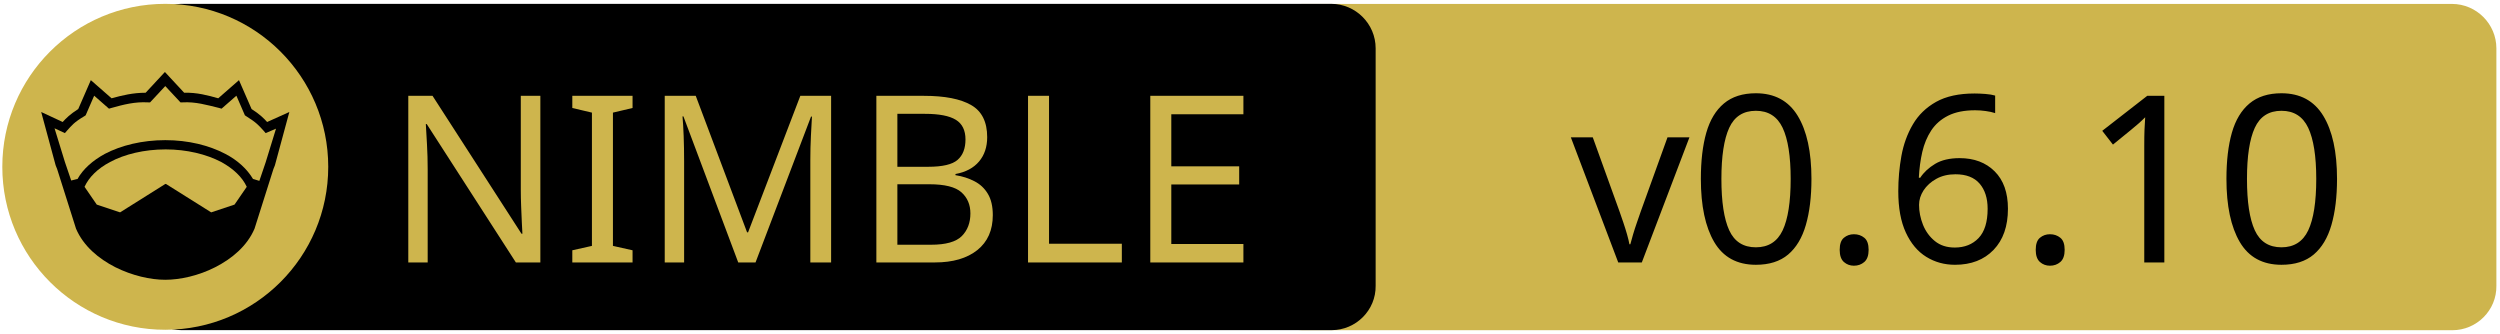
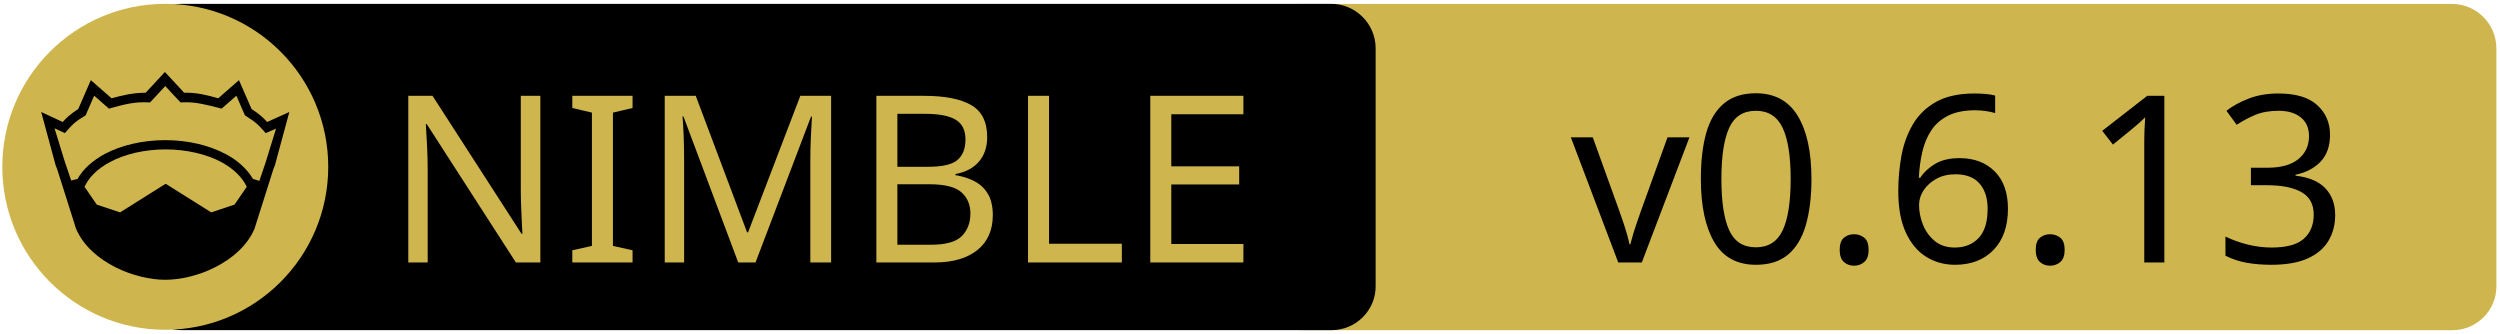
<svg xmlns="http://www.w3.org/2000/svg" xmlns:xlink="http://www.w3.org/1999/xlink" width="675" height="90" xml:space="preserve" version="1.1">
  <a xlink:href="https://github.com/zendbit/katalis">
    <g>
      <path fill="#CEB54D" id="svg_15" d="m662.123,89.159l-310.5,0c-6.6,0 -12,-5.4 -12,-12l0,-64.1c0,-6.6 5.4,-12 12,-12l310.4,0c6.6,0 12,5.4 12,12l0,64.1c0.1,6.6 -5.3,12 -11.9,12z" />
      <path id="svg_1" d="m359.524,89.139l-310.5,0c-6.6,0 -12,-5.4 -12,-12l0,-64.1c0,-6.6 5.4,-12 12,-12l310.4,0c6.6,0 12,5.4 12,12l0,64.1c0.1,6.6 -5.3,12 -11.9,12z" />
      <rect id="svg_2" fill="none" height="45.9" width="315.3" class="st0" y="24.539" x="60.224" />
      <circle id="svg_4" fill="#CEB54D" r="44" cy="45.039" cx="44.624" class="st1" />
      <g id="XMLID_4_">
        <path id="svg_5" d="m78.124,30.239l-3.9,14.4l-0.4,1l-5.1,16.1c0,0 0,0 0,0c-2,4.7 -6.1,8.1 -10.6,10.4c-4.5,2.3 -9.5,3.4 -13.5,3.4c-4,0 -8.9,-1.1 -13.5,-3.4c-4.5,-2.3 -8.6,-5.7 -10.6,-10.4c0,0 0,0 0,0l-5.1,-16.1l-0.4,-1l-3.9,-14.4l5.8,2.7c0.9,-1 2,-2.1 4.2,-3.5l3.4,-7.8l5.6,4.9c2.9,-0.8 5.8,-1.5 9.2,-1.5l5.2,-5.6l5.2,5.6c3.4,-0.1 6.4,0.7 9.2,1.5l5.6,-4.9l3.4,7.8c2.2,1.4 3.3,2.5 4.2,3.5l6,-2.7z" />
        <g id="XMLID_6_">
          <g id="svg_6">
            <path id="svg_7" fill="#CEB54D" d="m66.624,50.439l-3.3,4.8l-6.3,2.1l-12.1,-7.6c-0.1,-0.1 -0.3,-0.1 -0.4,0l-12.1,7.6l-6.3,-2.1l-3.3,-4.8c1.2,-2.6 3.5,-4.9 6.9,-6.7c3.9,-2.1 9.2,-3.4 15,-3.4c5.7,0 11,1.3 15,3.4c3.3,1.8 5.7,4.1 6.9,6.7z" class="st1" />
          </g>
          <g id="svg_8" />
        </g>
        <g id="XMLID_5_">
          <g id="svg_9">
            <path id="svg_10" fill="#CEB54D" d="m74.524,34.739l-2.8,9.1l-1.7,5l-1.6,-0.5c0,0 -0.1,0 -0.1,0c-1.6,-2.7 -4.2,-5.1 -7.5,-6.8c-4.4,-2.3 -10,-3.7 -16.2,-3.7c-6.2,0 -11.9,1.4 -16.3,3.7c-3.3,1.8 -5.9,4.1 -7.4,6.8c0,0 -0.1,0 -0.1,0l-1.6,0.4l-1.7,-5l-2.8,-9.1l2.8,1.3l0.6,-0.7c1.2,-1.3 1.8,-2.2 4.7,-3.9l0.3,-0.2l2.3,-5.3l4,3.5l0.7,-0.2c3.2,-0.9 6.3,-1.7 9.8,-1.5l0.6,0l4.1,-4.4l4.1,4.4l0.6,0c3.5,-0.2 6.5,0.7 9.8,1.5l0.7,0.2l4,-3.5l2.3,5.3l0.3,0.2c2.9,1.8 3.5,2.6 4.7,3.9l0.6,0.7l2.8,-1.2z" class="st1" />
          </g>
          <g id="svg_11" />
        </g>
      </g>
      <text x="-442" y="-350.021" id="svg_16" font-size="63px" font-family="'PT Sans Caption', 'Tahoma', 'Helvetica Neue Medium', 'PT Sans', sans-serif" fill="#CEB54D" class="st1 st2 st3" transform="matrix(1 0 0 1 546.13 420.879)">NIMBLE</text>
-       <text x="-122.0" y="-350.012" id="svg_17" font-size="63.012px" font-family="'PT Sans Caption', 'Tahoma', 'Helvetica Neue Medium', 'PT Sans', sans-serif" fill="#000000" class="st1 st2 st3" transform="matrix(1 0 0 1 546.13 420.879)">v0.6.10</text>
+       <text x="-122.0" y="-350.012" id="svg_17" font-size="63.012px" font-family="'PT Sans Caption', 'Tahoma', 'Helvetica Neue Medium', 'PT Sans', sans-serif" fill="#000000" class="st1 st2 st3" transform="matrix(1 0 0 1 546.13 420.879)">v0.6.13</text>
    </g>
  </a>
</svg>
